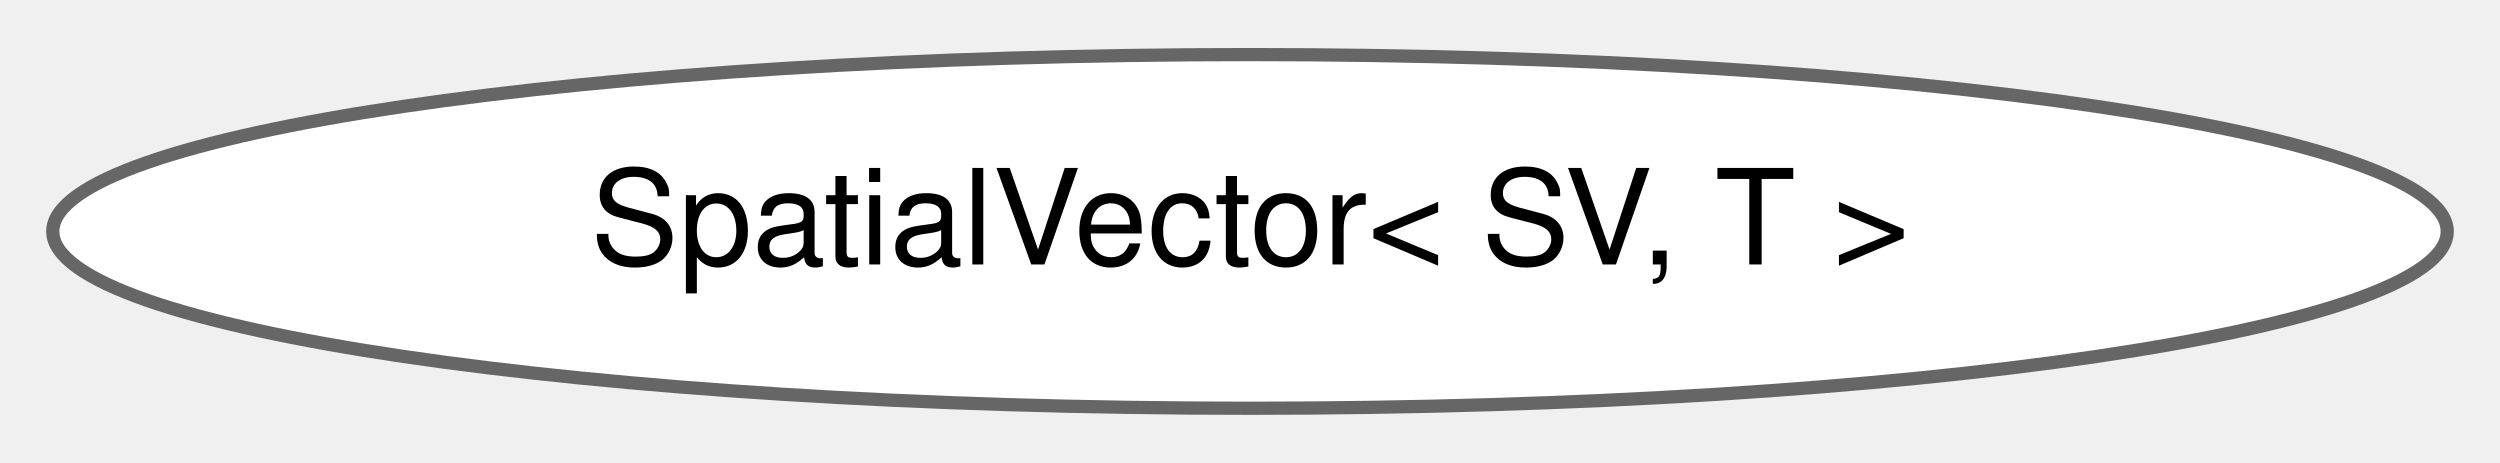
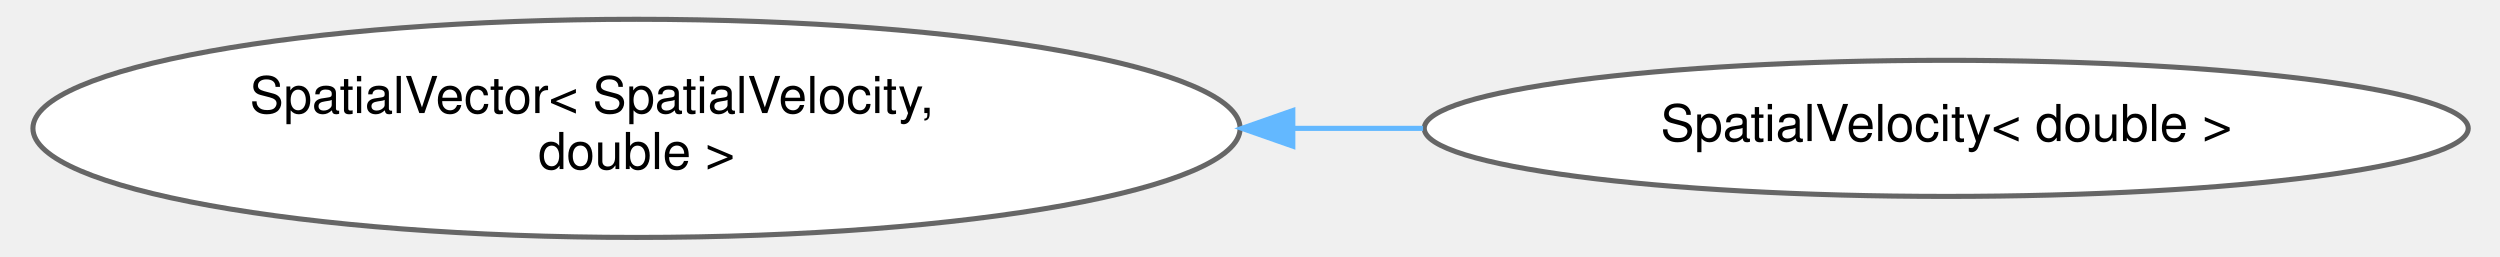
- <svg xmlns="http://www.w3.org/2000/svg" xmlns:xlink="http://www.w3.org/1999/xlink" width="189pt" height="35pt" viewBox="0.00 0.00 189.02 34.87">
-   <g id="graph0" class="graph" transform="scale(1 1) rotate(0) translate(4 30.87)">
+ <svg xmlns="http://www.w3.org/2000/svg" xmlns:xlink="http://www.w3.org/1999/xlink" width="487pt" height="50pt" viewBox="0.00 0.00 486.65 50.43">
+   <g id="graph0" class="graph" transform="scale(1 1) rotate(0) translate(4 46.43)">
    <g id="Node000000" class="node">
      <g id="a_Node000000">
-         <a xlink:href="classdrake_1_1multibody_1_1_spatial_vector.html" target="_top" xlink:title="This class represents a spatial vector and has 6 elements, with a 3-element rotational vector on top ...">
-           <ellipse fill="white" stroke="#666666" cx="90.51" cy="-13.44" rx="90.52" ry="13.37" />
-           <text text-anchor="middle" x="90.51" y="-10.94" font-family="Helvetica,sans-Serif" font-size="10.00">SpatialVector&lt; SV, T &gt;</text>
+         <a xlink:href="classdrake_1_1multibody_1_1_spatial_vector.html" target="_top" xlink:title=" ">
+           <ellipse fill="white" stroke="#666666" cx="118.79" cy="-21.21" rx="118.59" ry="21.43" />
+           <text text-anchor="start" x="42.79" y="-24.21" font-family="Helvetica,sans-Serif" font-size="10.00">SpatialVector&lt; SpatialVelocity,</text>
+           <text text-anchor="middle" x="118.79" y="-13.21" font-family="Helvetica,sans-Serif" font-size="10.00"> double &gt;</text>
+         </a>
+       </g>
+     </g>
+     <g id="Node000001" class="node">
+       <g id="a_Node000001">
+         <a xlink:href="classdrake_1_1multibody_1_1_spatial_velocity.html" target="_top" xlink:title=" ">
+           <ellipse fill="white" stroke="#666666" cx="376.12" cy="-21.21" rx="102.56" ry="13.37" />
+           <text text-anchor="middle" x="376.12" y="-18.71" font-family="Helvetica,sans-Serif" font-size="10.00">SpatialVelocity&lt; double &gt;</text>
+         </a>
+       </g>
+     </g>
+     <g id="edge452_Node000000_Node000001" class="edge">
+       <g id="a_edge452_Node000000_Node000001">
+         <a xlink:title=" ">
+           <path fill="none" stroke="#63b8ff" d="M247.79,-21.21C256.36,-21.21 264.92,-21.21 273.33,-21.21" />
+           <polygon fill="#63b8ff" stroke="#63b8ff" points="247.74,-17.71 237.74,-21.21 247.74,-24.71 247.74,-17.71" />
        </a>
      </g>
    </g>
  </g>
</svg>
